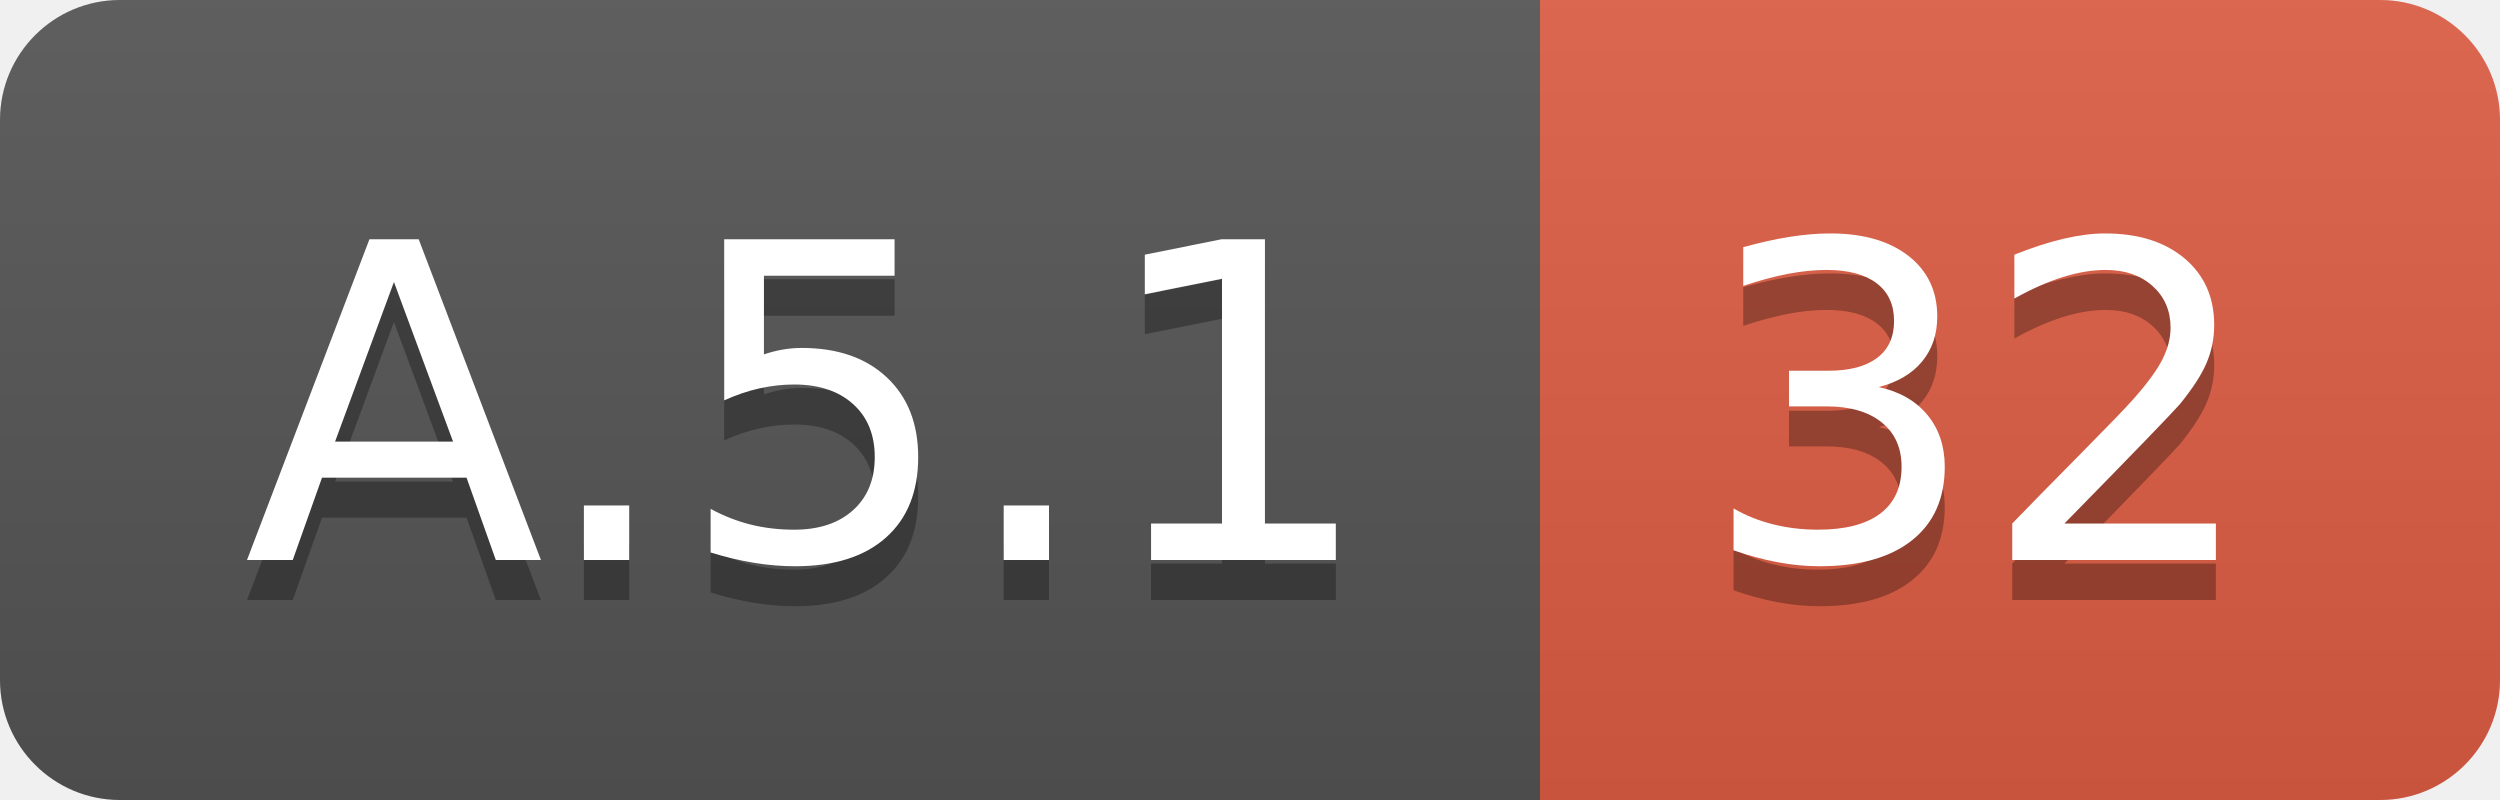
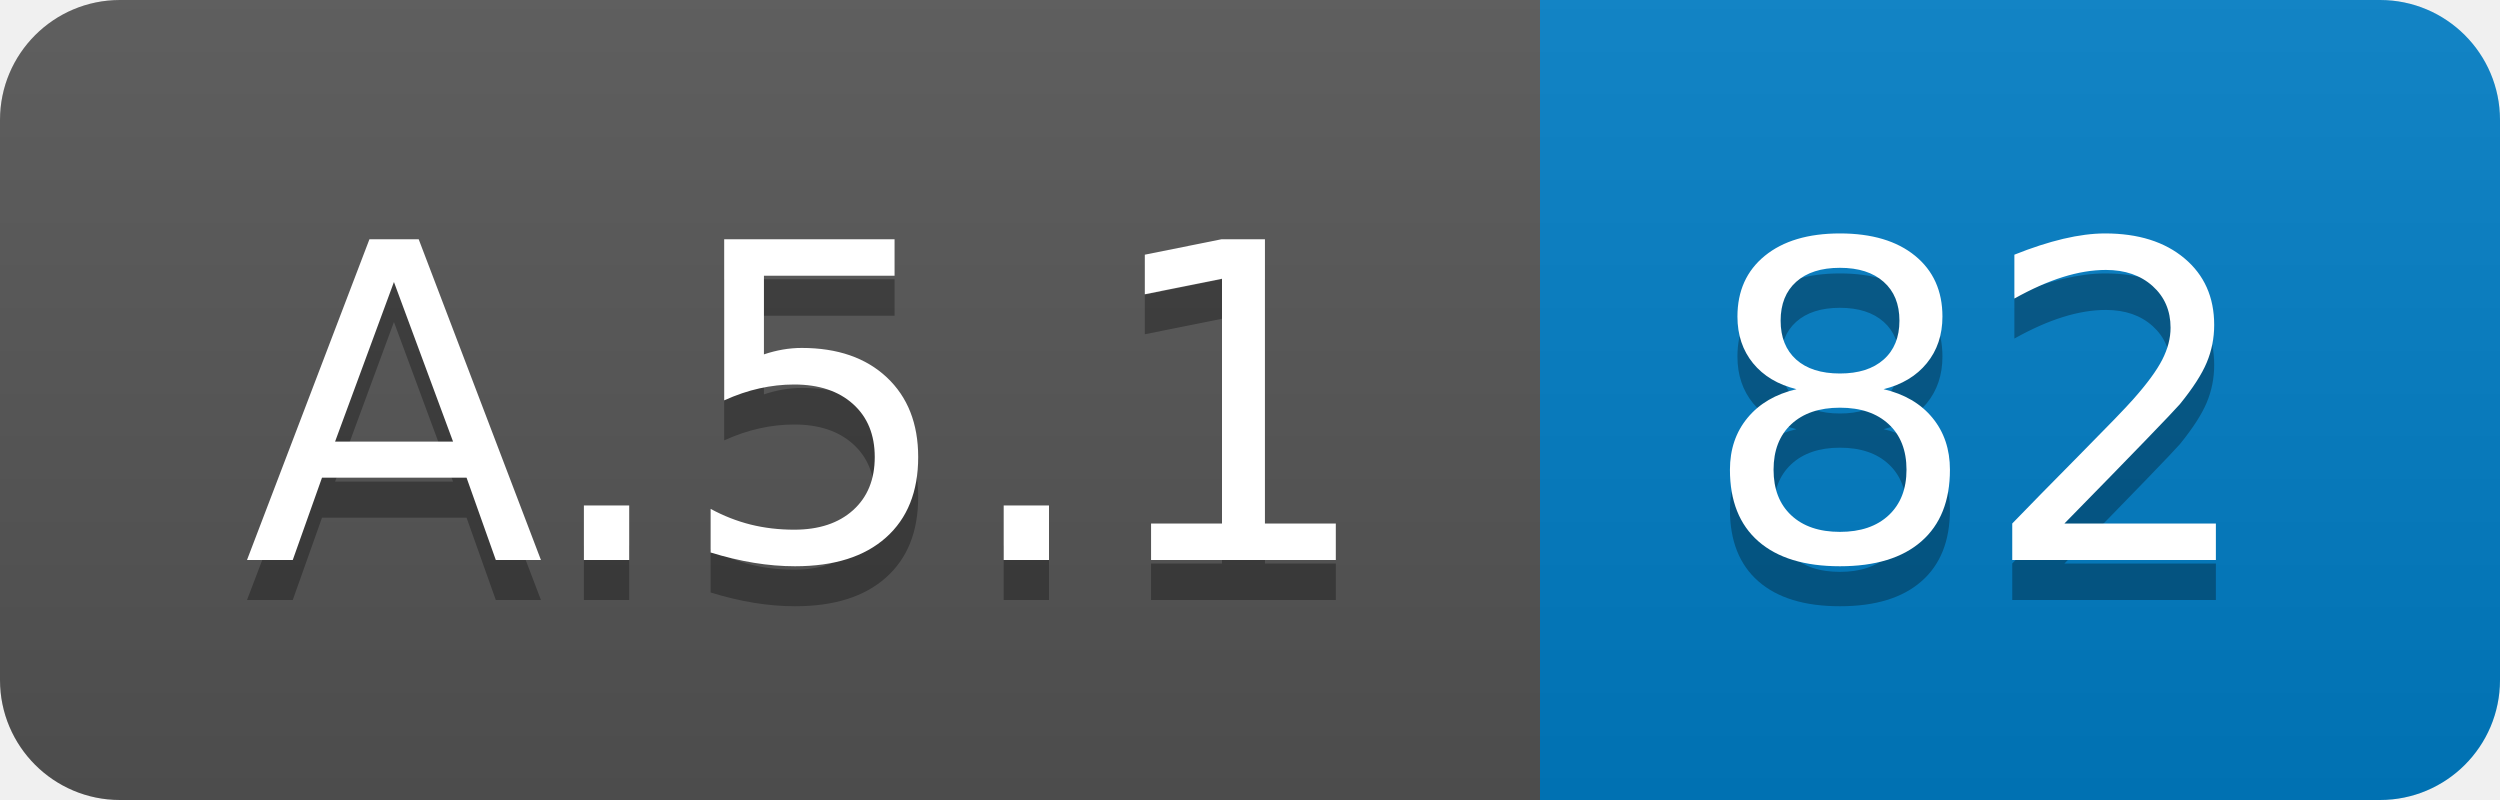
<svg xmlns="http://www.w3.org/2000/svg" width="62.5" height="20">
  <linearGradient id="smooth" x2="0" y2="100%">
    <stop offset="0" stop-color="#bbb" stop-opacity=".1" />
    <stop offset="1" stop-opacity=".1" />
  </linearGradient>
  <clipPath id="round">
    <rect width="62.5" height="20" rx="3" fill="#fff" />
  </clipPath>
  <g clip-path="url(#round)">
    <rect width="38.5" height="20" fill="#555" />
-     <rect x="38.5" width="24.0" height="20" fill="#e05d44" />
+     <rect x="38.5" width="24.0" height="20" fill="#007ec6" />
    <rect width="62.5" height="20" fill="url(#smooth)" />
  </g>
  <g fill="#fff" text-anchor="middle" font-family="DejaVu Sans,Verdana,Geneva,sans-serif" font-size="110">
    <text x="202.5" y="150" fill="#010101" fill-opacity=".3" transform="scale(0.1)" textLength="285.0" lengthAdjust="spacing">A.5.1</text>
    <text x="202.5" y="140" transform="scale(0.1)" textLength="285.0" lengthAdjust="spacing">A.5.1</text>
-     <text x="495.0" y="150" fill="#010101" fill-opacity=".3" transform="scale(0.1)" textLength="140.0" lengthAdjust="spacing">32</text>
-     <text x="495.0" y="140" transform="scale(0.1)" textLength="140.0" lengthAdjust="spacing">32</text>
+     <text x="495.0" y="150" fill="#010101" fill-opacity=".3" transform="scale(0.1)" textLength="140.0" lengthAdjust="spacing">82</text>
+     <text x="495.0" y="140" transform="scale(0.1)" textLength="140.0" lengthAdjust="spacing">82</text>
  </g>
</svg>
